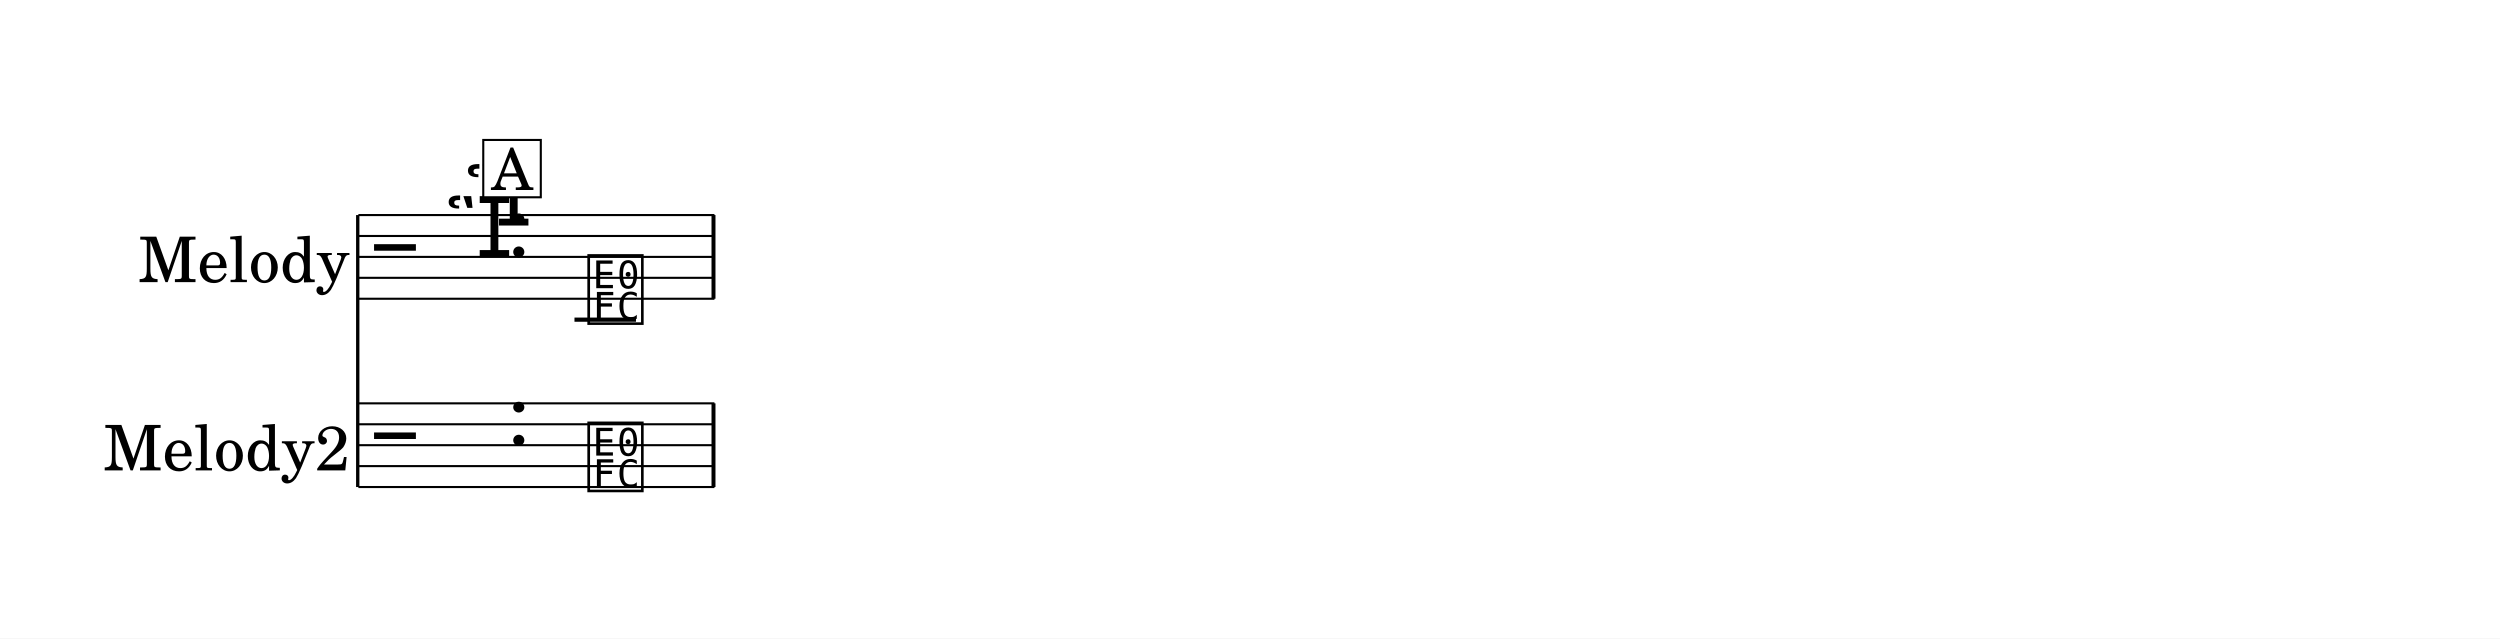
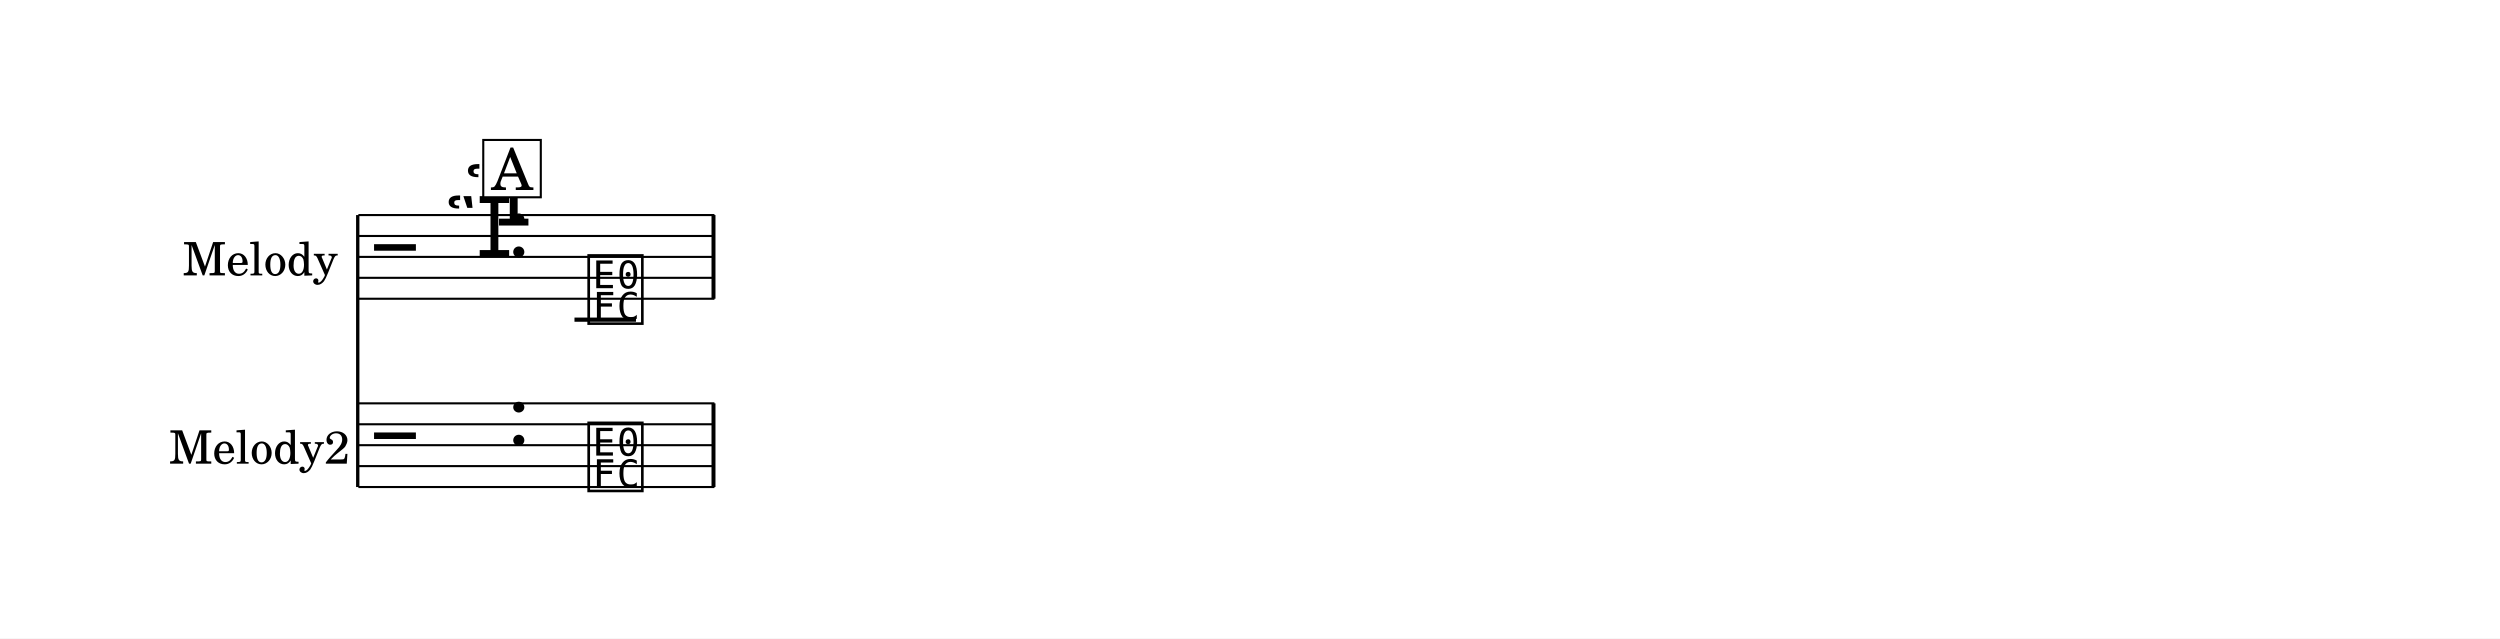
<svg xmlns="http://www.w3.org/2000/svg" width="1195.0" height="305.2" viewBox="0 0 119.50 30.52" font-family="TeX Gyre Schola, serif">
  <style>
  @font-face { font-family: 'Emmentaler'; src: local('Emmentaler'); }
  .music { font-family: 'Emmentaler', serif; }
</style>
  <rect x="0" y="0" width="119.50" height="30.52" fill="#FFFFFF" />
  <g transform="translate(8.54,0.00) scale(1,1)">
-     <text x="8.18" y="12.28" font-size="3.00" text-anchor="end" dominant-baseline="central">Melody</text>
-     <text x="8.18" y="21.28" font-size="3.00" text-anchor="end" dominant-baseline="central">Melody2</text>
+     <text x="7.61" y="12.28" font-size="2.20" text-anchor="end" dominant-baseline="central">Melody</text>
+     <text x="8.18" y="21.28" font-size="2.20" text-anchor="end" dominant-baseline="central">Melody2</text>
    <line x1="8.56" y1="10.28" x2="8.56" y2="23.28" stroke="#000000" stroke-width="0.160" />
    <line x1="8.59" y1="10.28" x2="25.61" y2="10.28" stroke="#000000" stroke-width="0.100" />
    <line x1="8.59" y1="11.28" x2="25.61" y2="11.28" stroke="#000000" stroke-width="0.100" />
    <line x1="8.59" y1="12.28" x2="25.61" y2="12.28" stroke="#000000" stroke-width="0.100" />
    <line x1="8.59" y1="13.28" x2="25.61" y2="13.28" stroke="#000000" stroke-width="0.100" />
    <line x1="8.59" y1="14.28" x2="25.61" y2="14.28" stroke="#000000" stroke-width="0.100" />
    <text class="music" x="9.34" y="13.28" font-size="4.00"></text>
    <text class="music" x="12.72" y="12.28" font-size="4.00" data-pos="4"></text>
    <text class="music" x="13.64" y="10.78" font-size="4.00" data-pos="4"></text>
    <text class="music" x="15.71" y="12.28" font-size="4.00"></text>
    <line x1="18.92" y1="15.28" x2="21.86" y2="15.28" stroke="#000000" stroke-width="0.200" />
    <text class="music" x="19.41" y="15.28" font-size="4.00" data-pos="52"></text>
    <rect x="25.47" y="10.28" width="0.19" height="4.00" data-pos="53" />
    <line x1="8.59" y1="19.28" x2="25.61" y2="19.28" stroke="#000000" stroke-width="0.100" />
    <line x1="8.59" y1="20.28" x2="25.61" y2="20.28" stroke="#000000" stroke-width="0.100" />
    <line x1="8.59" y1="21.28" x2="25.61" y2="21.28" stroke="#000000" stroke-width="0.100" />
    <line x1="8.59" y1="22.28" x2="25.61" y2="22.28" stroke="#000000" stroke-width="0.100" />
    <line x1="8.59" y1="23.28" x2="25.61" y2="23.28" stroke="#000000" stroke-width="0.100" />
    <text class="music" x="9.34" y="22.28" font-size="4.00"></text>
    <text class="music" x="15.71" y="21.28" font-size="4.00"></text>
    <text class="music" x="19.41" y="23.28" font-size="4.00" data-pos="86"></text>
    <rect x="25.47" y="19.28" width="0.19" height="4.00" data-pos="87" />
    <rect x="14.56" y="6.69" width="2.75" height="2.74" fill="#FFFFFF" stroke="#000000" stroke-width="0.100" data-pos="40" />
    <text x="15.94" y="9.08" font-size="2.77" text-anchor="middle" data-pos="40">A</text>
  </g>
</svg>
